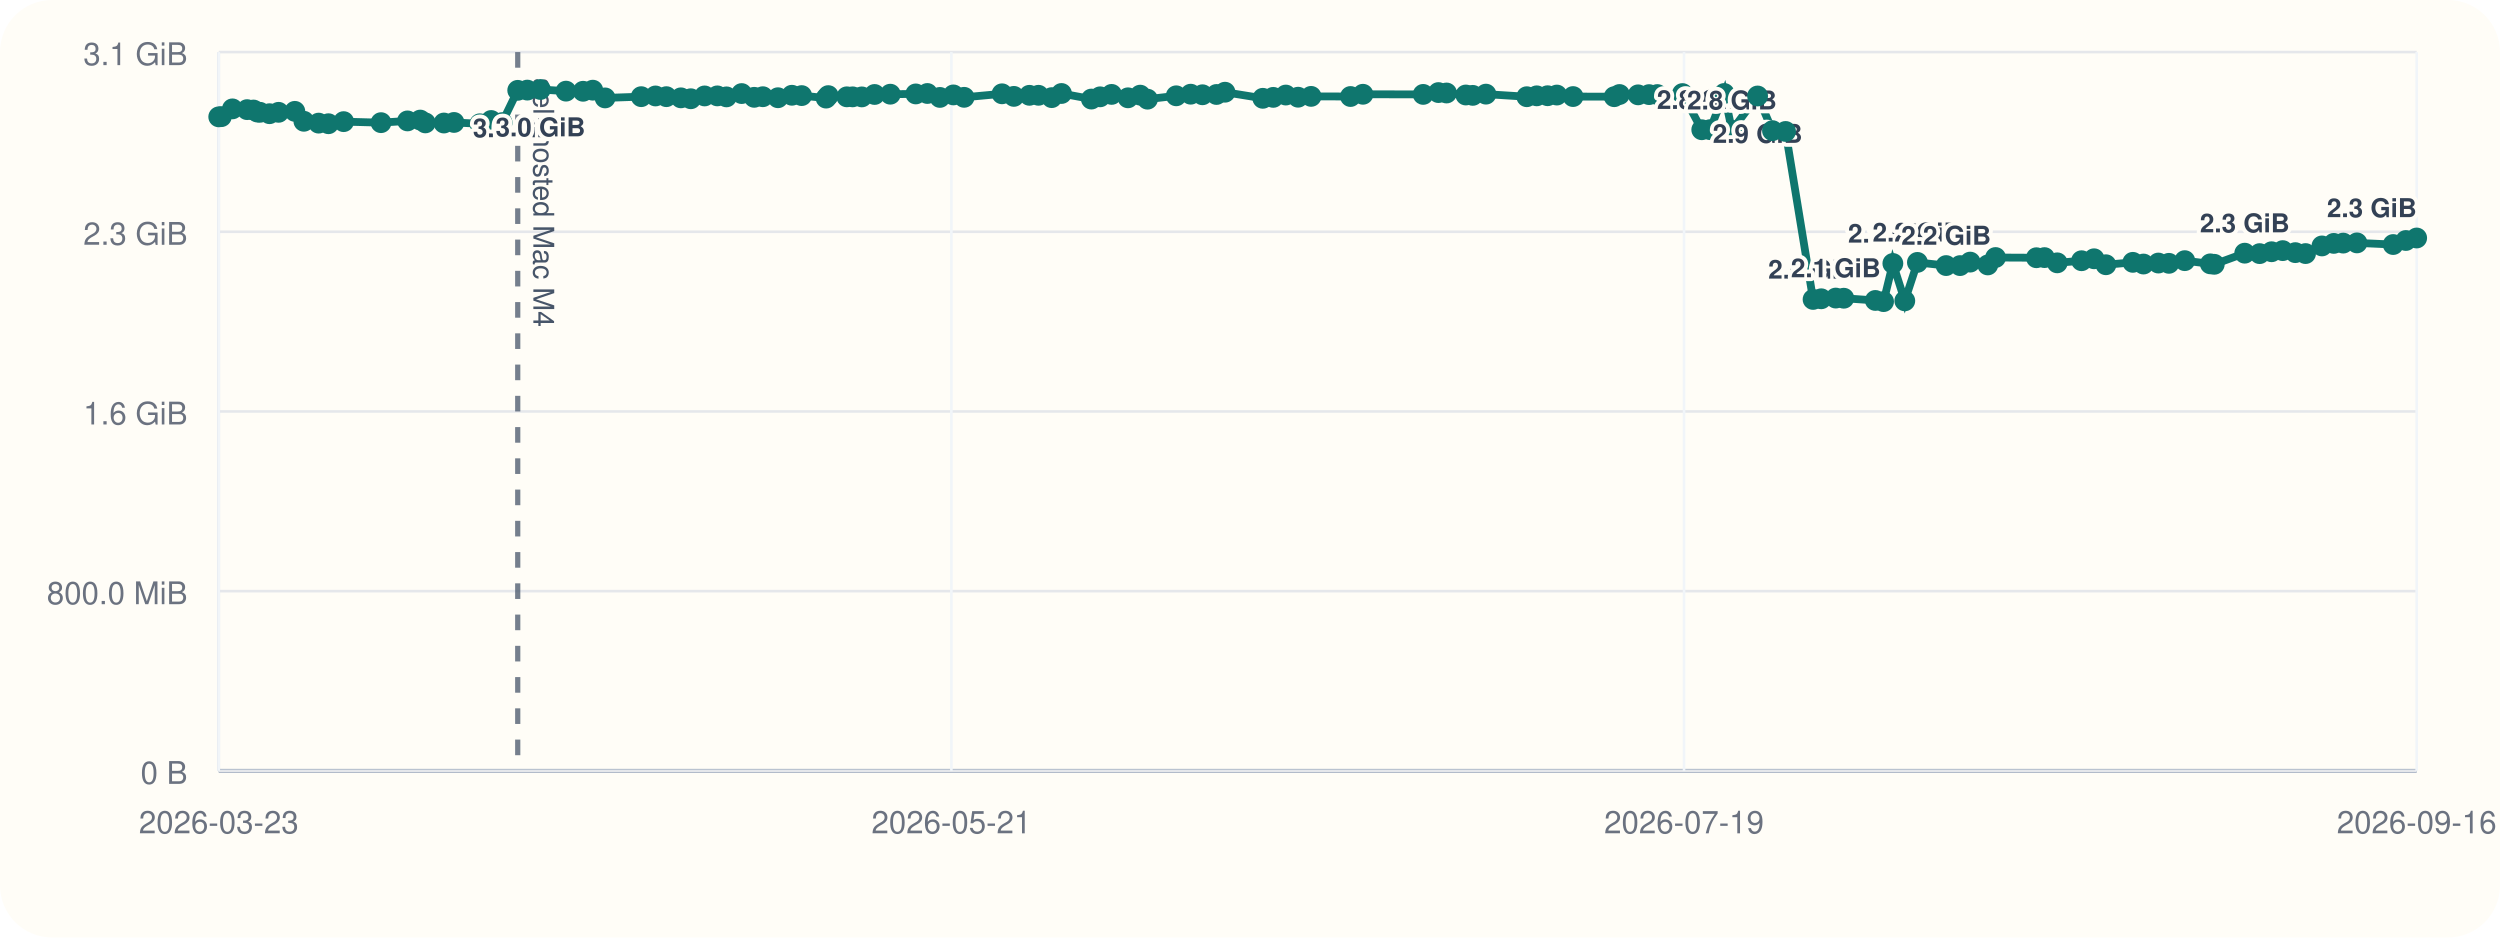
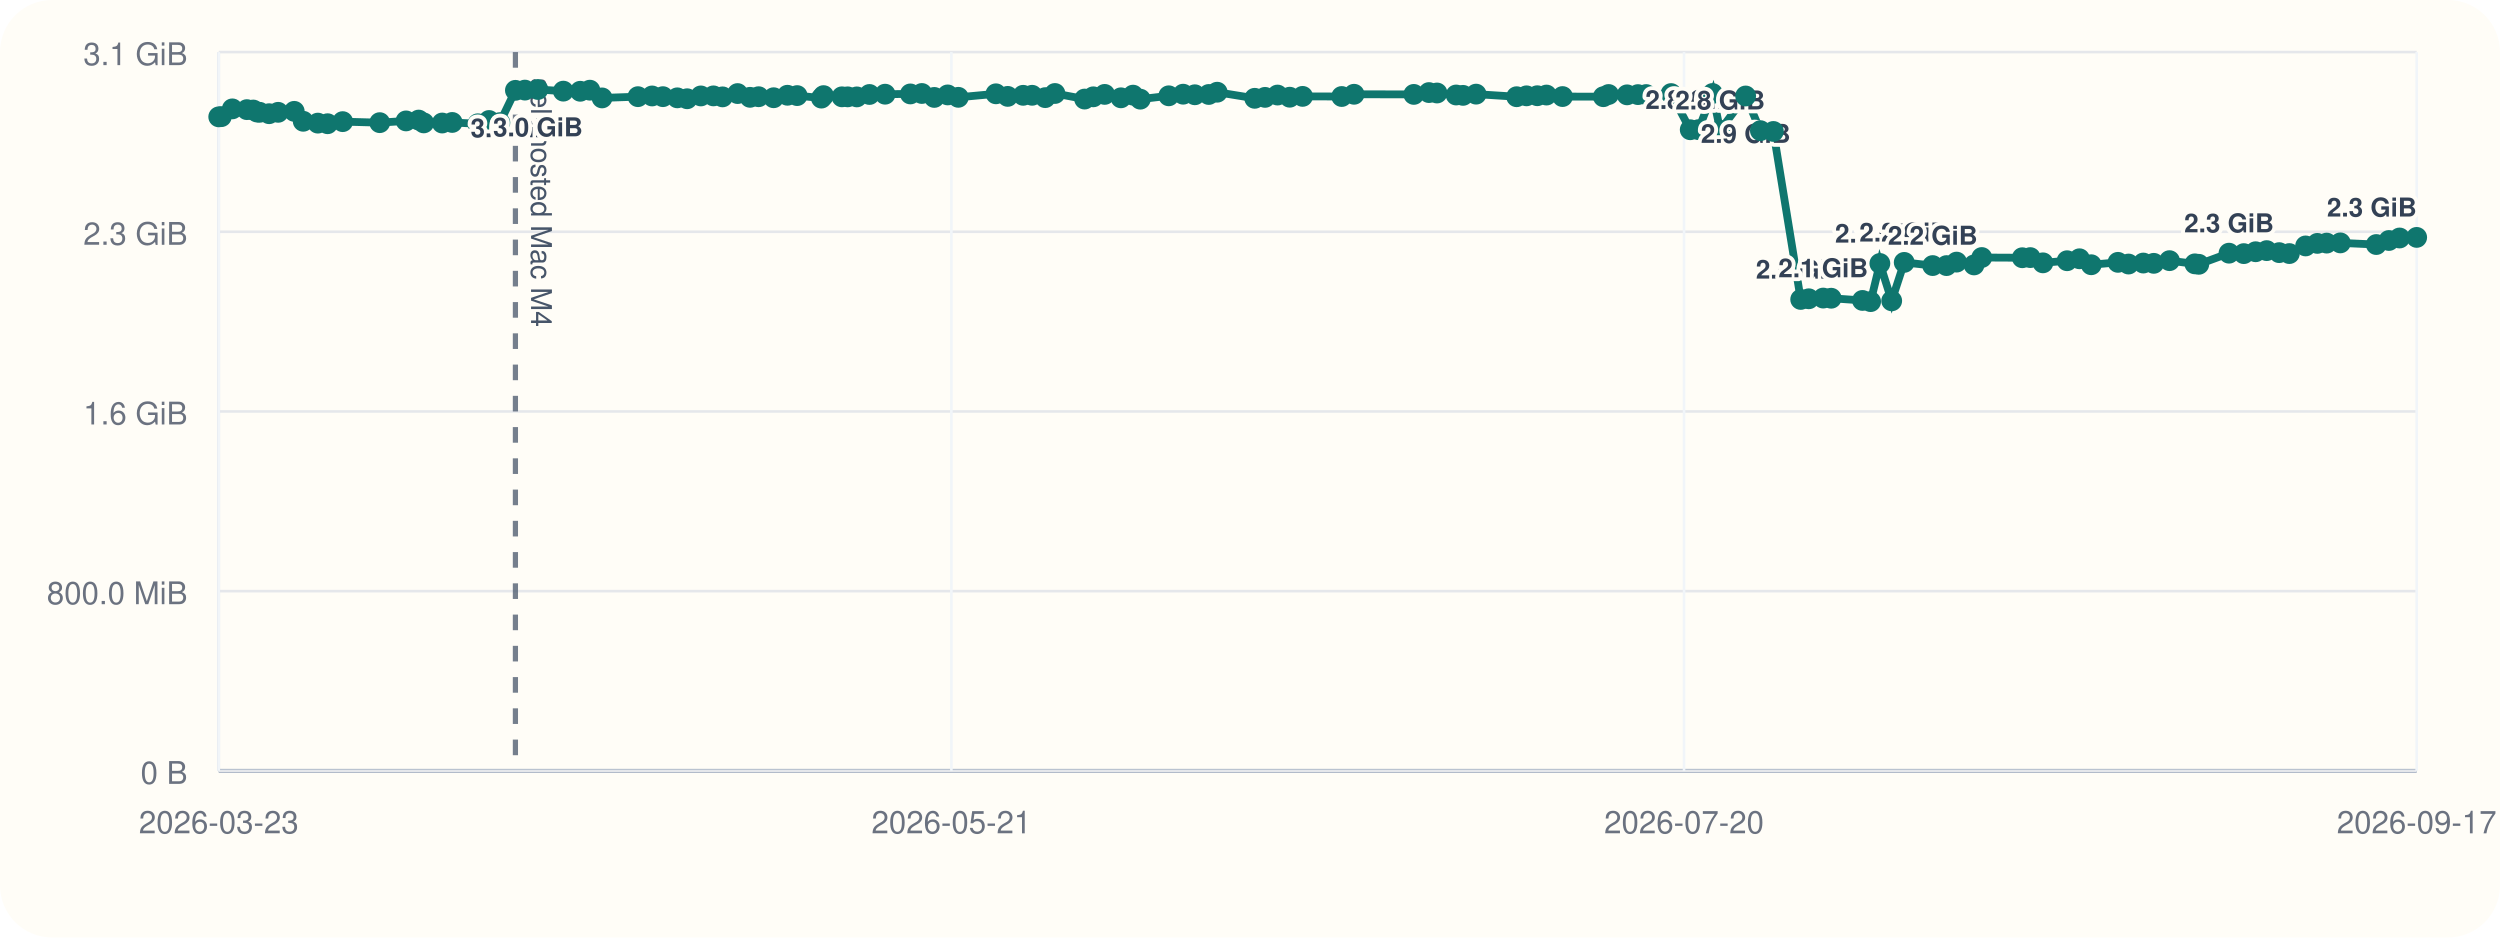
<svg xmlns="http://www.w3.org/2000/svg" viewBox="0 0 960 360">
  <rect width="960" height="360" rx="20" fill="#fffdf7" />
  <line x1="84" y1="296" x2="928" y2="296" stroke="#cbd5e1" stroke-width="1" />
  <line x1="84" y1="20" x2="84" y2="296" stroke="#cbd5e1" stroke-width="1" />
  <line x1="84" y1="296.00" x2="928" y2="296.00" stroke="#94a3b8" stroke-width="1.5" />
  <line x1="84" y1="296.00" x2="928" y2="296.00" stroke="#e5e7eb" stroke-width="1" />
  <text x="72" y="301.00" text-anchor="end" font-size="12" font-family="Helvetica, Arial, sans-serif" fill="#6b7280">0 B</text>
  <line x1="84" y1="227.00" x2="928" y2="227.00" stroke="#e5e7eb" stroke-width="1" />
  <text x="72" y="232.00" text-anchor="end" font-size="12" font-family="Helvetica, Arial, sans-serif" fill="#6b7280">800.0 MiB</text>
  <line x1="84" y1="158.00" x2="928" y2="158.00" stroke="#e5e7eb" stroke-width="1" />
  <text x="72" y="163.00" text-anchor="end" font-size="12" font-family="Helvetica, Arial, sans-serif" fill="#6b7280">1.6 GiB</text>
  <line x1="84" y1="89.00" x2="928" y2="89.00" stroke="#e5e7eb" stroke-width="1" />
  <text x="72" y="94.00" text-anchor="end" font-size="12" font-family="Helvetica, Arial, sans-serif" fill="#6b7280">2.3 GiB</text>
  <line x1="84" y1="20.00" x2="928" y2="20.00" stroke="#e5e7eb" stroke-width="1" />
  <text x="72" y="25.00" text-anchor="end" font-size="12" font-family="Helvetica, Arial, sans-serif" fill="#6b7280">3.1 GiB</text>
  <line x1="84.00" y1="20" x2="84.00" y2="296" stroke="#f1f5f9" stroke-width="1" />
  <text x="84.00" y="320" text-anchor="middle" font-size="12" font-family="Helvetica, Arial, sans-serif" fill="#6b7280">2026-03-23</text>
  <line x1="365.33" y1="20" x2="365.33" y2="296" stroke="#f1f5f9" stroke-width="1" />
  <text x="365.33" y="320" text-anchor="middle" font-size="12" font-family="Helvetica, Arial, sans-serif" fill="#6b7280">2026-05-21</text>
  <line x1="646.67" y1="20" x2="646.67" y2="296" stroke="#f1f5f9" stroke-width="1" />
-   <text x="646.67" y="320" text-anchor="middle" font-size="12" font-family="Helvetica, Arial, sans-serif" fill="#6b7280">2026-07-19</text>
+   <text x="646.67" y="320" text-anchor="middle" font-size="12" font-family="Helvetica, Arial, sans-serif" fill="#6b7280">2026-07-20</text>
  <line x1="928.00" y1="20" x2="928.00" y2="296" stroke="#f1f5f9" stroke-width="1" />
-   <text x="928.00" y="320" text-anchor="middle" font-size="12" font-family="Helvetica, Arial, sans-serif" fill="#6b7280">2026-09-16</text>
-   <line x1="198.81" y1="20" x2="198.81" y2="296" stroke="#475569" stroke-width="2" stroke-dasharray="6 6" opacity="0.75" />
-   <text x="204.81" y="30" transform="rotate(90 204.81 30)" font-size="11" font-family="Helvetica, Arial, sans-serif" fill="#475569">self-hosted Mac M4</text>
-   <polyline fill="none" stroke="#0f766e" stroke-width="3" points="84.00,44.87 85.00,44.79 89.25,41.81 94.89,42.10 97.35,42.25 98.81,43.02 99.83,43.12 103.50,43.66 106.98,43.13 113.22,42.76 116.69,46.57 122.36,47.28 126.13,47.51 131.96,46.71 146.31,47.10 156.48,46.43 161.37,46.11 163.34,47.19 170.47,47.24 174.34,47.02 184.28,47.53 188.60,46.27 192.80,47.09 198.81,34.69 202.49,34.60 207.52,34.36 217.35,35.00 223.91,35.05 227.63,34.63 232.35,37.60 246.23,37.12 251.71,36.85 255.89,37.12 261.47,37.57 265.27,37.92 270.57,36.84 275.45,36.82 278.97,37.20 284.80,35.93 289.61,37.37 292.93,37.14 298.74,37.53 304.09,36.58 307.84,36.71 317.22,37.67 318.05,36.72 325.18,37.18 327.40,37.19 330.94,37.21 335.84,36.28 341.88,36.17 351.66,36.07 356.11,35.90 360.92,37.41 366.11,36.45 370.22,37.37 384.78,36.02 389.33,37.01 395.30,36.60 398.78,36.59 403.86,37.49 407.61,35.90 419.09,38.04 422.45,37.18 426.86,36.25 433.15,37.56 437.84,36.54 440.65,38.08 451.67,36.79 457.23,36.17 461.75,36.39 467.13,36.28 470.40,35.41 484.92,37.75 488.92,37.39 493.75,36.50 498.47,37.33 503.45,37.01 518.59,37.06 523.37,36.20 546.50,36.25 552.36,35.55 555.47,35.71 562.88,36.48 565.54,36.62 570.60,36.15 586.29,37.14 590.11,36.80 594.28,36.76 597.84,36.50 604.05,37.08 619.85,37.13 621.89,36.29 629.03,36.42 633.24,36.33 636.42,36.31 646.06,35.93 653.48,49.82 656.66,49.79 662.10,35.90 665.06,50.03 674.92,36.86 680.63,50.17 685.66,50.48 696.22,114.98 699.35,114.73 704.93,114.46 708.02,114.52 720.13,115.37 723.29,115.82 726.86,101.17 731.44,115.52 736.29,100.76 747.31,101.98 752.66,101.99 756.55,100.65 763.31,101.73 766.30,98.89 781.98,98.97 785.08,98.92 789.98,100.93 799.32,100.12 804.12,99.37 808.67,101.66 819.01,100.74 823.10,101.39 828.82,101.01 832.87,101.12 838.95,100.09 848.77,101.32 850.28,101.49 861.98,97.22 867.70,97.39 872.29,96.67 876.57,96.24 881.40,97.01 885.33,97.37 891.63,94.44 896.17,93.46 899.79,93.35 905.07,93.27 918.98,93.90 923.86,92.35 928.00,91.39" />
+   <text x="928.00" y="320" text-anchor="middle" font-size="12" font-family="Helvetica, Arial, sans-serif" fill="#6b7280">2026-09-17</text>
+   <line x1="197.92" y1="20" x2="197.92" y2="296" stroke="#475569" stroke-width="2" stroke-dasharray="6 6" opacity="0.75" />
+   <text x="203.92" y="30" transform="rotate(90 203.92 30)" font-size="11" font-family="Helvetica, Arial, sans-serif" fill="#475569">self-hosted Mac M4</text>
+   <polyline fill="none" stroke="#0f766e" stroke-width="3" points="84.00,44.87 84.99,44.79 89.21,41.81 94.81,42.10 97.25,42.25 98.70,43.02 99.71,43.12 103.34,43.66 106.81,43.13 112.99,42.76 116.44,46.57 122.06,47.28 125.80,47.51 131.59,46.71 145.82,47.10 155.92,46.43 160.77,46.11 162.72,47.19 169.80,47.24 173.64,47.02 183.50,47.53 187.79,46.27 191.95,47.09 197.92,34.69 201.57,34.60 206.56,34.36 216.32,35.00 222.82,35.05 226.51,34.63 231.19,37.60 244.97,37.12 250.40,36.85 254.56,37.12 260.09,37.57 263.86,37.92 269.12,36.84 273.96,36.82 277.46,37.20 283.24,35.93 288.01,37.37 291.31,37.14 297.08,37.53 302.38,36.58 306.10,36.71 315.41,37.67 316.24,36.72 323.31,37.18 325.51,37.19 329.03,37.21 333.88,36.28 339.88,36.17 349.58,36.07 353.99,35.90 358.76,37.41 363.91,36.45 367.99,37.37 382.44,36.02 386.96,37.01 392.89,36.60 396.33,36.59 401.37,37.49 405.10,35.90 416.49,38.04 419.83,37.18 424.20,36.25 430.44,37.56 435.09,36.54 437.88,38.08 448.81,36.79 454.33,36.17 458.82,36.39 464.16,36.28 467.40,35.41 481.81,37.75 485.77,37.39 490.57,36.50 495.25,37.33 500.19,37.01 515.22,37.06 519.96,36.20 542.91,36.25 548.72,35.55 551.81,35.71 559.16,36.48 561.80,36.62 566.82,36.15 582.39,37.14 586.18,36.80 590.32,36.76 593.85,36.50 600.01,37.08 615.69,37.13 617.71,36.29 624.79,36.42 628.97,36.33 632.13,36.31 641.69,35.93 649.05,49.82 652.21,49.79 657.61,35.90 660.54,50.03 670.33,36.86 675.99,50.17 680.98,50.48 691.47,114.98 694.57,114.73 700.11,114.46 703.17,114.52 715.19,115.37 718.32,115.82 721.87,101.17 726.41,115.52 731.22,100.76 742.15,101.98 747.46,101.99 751.33,100.65 758.03,101.73 761.00,98.89 776.56,98.97 779.63,98.92 784.49,100.93 793.77,100.12 798.52,99.37 803.04,101.66 813.30,100.74 817.36,101.39 823.03,101.01 827.05,101.12 833.09,100.09 842.83,101.32 844.33,101.49 855.94,97.22 861.62,97.39 866.16,96.67 870.41,96.24 875.20,97.01 879.11,97.37 885.35,94.44 889.86,93.46 893.45,93.35 898.69,93.27 912.49,93.90 917.34,92.35 921.44,91.39 928.00,91.16" />
  <circle cx="84.00" cy="44.87" r="4" fill="#0f766e" />
-   <circle cx="85.00" cy="44.79" r="4" fill="#0f766e" />
-   <circle cx="89.25" cy="41.81" r="4" fill="#0f766e" />
-   <circle cx="94.89" cy="42.10" r="4" fill="#0f766e" />
-   <circle cx="97.35" cy="42.25" r="4" fill="#0f766e" />
-   <circle cx="98.81" cy="43.02" r="4" fill="#0f766e" />
-   <circle cx="99.83" cy="43.12" r="4" fill="#0f766e" />
-   <circle cx="103.50" cy="43.66" r="4" fill="#0f766e" />
-   <circle cx="106.98" cy="43.13" r="4" fill="#0f766e" />
-   <circle cx="113.22" cy="42.76" r="4" fill="#0f766e" />
-   <circle cx="116.69" cy="46.57" r="4" fill="#0f766e" />
-   <circle cx="122.36" cy="47.28" r="4" fill="#0f766e" />
-   <circle cx="126.13" cy="47.51" r="4" fill="#0f766e" />
-   <circle cx="131.96" cy="46.71" r="4" fill="#0f766e" />
-   <circle cx="146.31" cy="47.10" r="4" fill="#0f766e" />
-   <circle cx="156.48" cy="46.43" r="4" fill="#0f766e" />
-   <circle cx="161.37" cy="46.11" r="4" fill="#0f766e" />
-   <circle cx="163.34" cy="47.19" r="4" fill="#0f766e" />
-   <circle cx="170.47" cy="47.24" r="4" fill="#0f766e" />
-   <circle cx="174.34" cy="47.02" r="4" fill="#0f766e" />
-   <circle cx="184.28" cy="47.53" r="4" fill="#0f766e" />
-   <circle cx="188.60" cy="46.27" r="4" fill="#0f766e" />
-   <circle cx="192.80" cy="47.09" r="4" fill="#0f766e" />
-   <circle cx="198.81" cy="34.69" r="4" fill="#0f766e" />
-   <text x="198.81" y="52.69" text-anchor="middle" font-size="10" font-family="Helvetica, Arial, sans-serif" font-weight="600" paint-order="stroke" stroke="#fffdf7" stroke-width="3" stroke-linejoin="round" fill="#334155">3.0 GiB</text>
-   <circle cx="202.49" cy="34.60" r="4" fill="#0f766e" />
-   <circle cx="207.52" cy="34.36" r="4" fill="#0f766e" />
-   <text x="207.52" y="52.36" text-anchor="middle" font-size="10" font-family="Helvetica, Arial, sans-serif" font-weight="600" paint-order="stroke" stroke="#fffdf7" stroke-width="3" stroke-linejoin="round" fill="#334155">3.0 GiB</text>
-   <circle cx="217.35" cy="35.00" r="4" fill="#0f766e" />
-   <circle cx="223.91" cy="35.05" r="4" fill="#0f766e" />
-   <circle cx="227.63" cy="34.63" r="4" fill="#0f766e" />
-   <circle cx="232.35" cy="37.60" r="4" fill="#0f766e" />
-   <circle cx="246.23" cy="37.12" r="4" fill="#0f766e" />
-   <circle cx="251.71" cy="36.85" r="4" fill="#0f766e" />
-   <circle cx="255.89" cy="37.12" r="4" fill="#0f766e" />
-   <circle cx="261.47" cy="37.57" r="4" fill="#0f766e" />
-   <circle cx="265.27" cy="37.92" r="4" fill="#0f766e" />
-   <circle cx="270.57" cy="36.84" r="4" fill="#0f766e" />
-   <circle cx="275.45" cy="36.82" r="4" fill="#0f766e" />
-   <circle cx="278.97" cy="37.20" r="4" fill="#0f766e" />
-   <circle cx="284.80" cy="35.93" r="4" fill="#0f766e" />
-   <circle cx="289.61" cy="37.37" r="4" fill="#0f766e" />
-   <circle cx="292.93" cy="37.14" r="4" fill="#0f766e" />
-   <circle cx="298.74" cy="37.53" r="4" fill="#0f766e" />
-   <circle cx="304.09" cy="36.58" r="4" fill="#0f766e" />
-   <circle cx="307.84" cy="36.71" r="4" fill="#0f766e" />
-   <circle cx="317.22" cy="37.67" r="4" fill="#0f766e" />
-   <circle cx="318.05" cy="36.72" r="4" fill="#0f766e" />
-   <circle cx="325.18" cy="37.18" r="4" fill="#0f766e" />
-   <circle cx="327.40" cy="37.19" r="4" fill="#0f766e" />
-   <circle cx="330.94" cy="37.21" r="4" fill="#0f766e" />
-   <circle cx="335.84" cy="36.28" r="4" fill="#0f766e" />
-   <circle cx="341.88" cy="36.17" r="4" fill="#0f766e" />
-   <circle cx="351.66" cy="36.07" r="4" fill="#0f766e" />
-   <circle cx="356.11" cy="35.90" r="4" fill="#0f766e" />
-   <circle cx="360.92" cy="37.41" r="4" fill="#0f766e" />
-   <circle cx="366.11" cy="36.45" r="4" fill="#0f766e" />
-   <circle cx="370.22" cy="37.37" r="4" fill="#0f766e" />
-   <circle cx="384.78" cy="36.02" r="4" fill="#0f766e" />
-   <circle cx="389.33" cy="37.01" r="4" fill="#0f766e" />
-   <circle cx="395.30" cy="36.60" r="4" fill="#0f766e" />
-   <circle cx="398.78" cy="36.59" r="4" fill="#0f766e" />
-   <circle cx="403.86" cy="37.49" r="4" fill="#0f766e" />
-   <circle cx="407.61" cy="35.90" r="4" fill="#0f766e" />
-   <circle cx="419.09" cy="38.04" r="4" fill="#0f766e" />
-   <circle cx="422.45" cy="37.18" r="4" fill="#0f766e" />
-   <circle cx="426.86" cy="36.25" r="4" fill="#0f766e" />
-   <circle cx="433.15" cy="37.56" r="4" fill="#0f766e" />
-   <circle cx="437.84" cy="36.54" r="4" fill="#0f766e" />
-   <circle cx="440.65" cy="38.08" r="4" fill="#0f766e" />
-   <circle cx="451.67" cy="36.79" r="4" fill="#0f766e" />
-   <circle cx="457.23" cy="36.17" r="4" fill="#0f766e" />
-   <circle cx="461.75" cy="36.39" r="4" fill="#0f766e" />
-   <circle cx="467.13" cy="36.28" r="4" fill="#0f766e" />
-   <circle cx="470.40" cy="35.41" r="4" fill="#0f766e" />
-   <circle cx="484.92" cy="37.75" r="4" fill="#0f766e" />
-   <circle cx="488.92" cy="37.39" r="4" fill="#0f766e" />
-   <circle cx="493.75" cy="36.50" r="4" fill="#0f766e" />
-   <circle cx="498.47" cy="37.33" r="4" fill="#0f766e" />
-   <circle cx="503.45" cy="37.01" r="4" fill="#0f766e" />
-   <circle cx="518.59" cy="37.06" r="4" fill="#0f766e" />
-   <circle cx="523.37" cy="36.20" r="4" fill="#0f766e" />
-   <circle cx="546.50" cy="36.25" r="4" fill="#0f766e" />
-   <circle cx="552.36" cy="35.55" r="4" fill="#0f766e" />
-   <circle cx="555.47" cy="35.71" r="4" fill="#0f766e" />
-   <circle cx="562.88" cy="36.48" r="4" fill="#0f766e" />
-   <circle cx="565.54" cy="36.62" r="4" fill="#0f766e" />
-   <circle cx="570.60" cy="36.15" r="4" fill="#0f766e" />
-   <circle cx="586.29" cy="37.14" r="4" fill="#0f766e" />
-   <circle cx="590.11" cy="36.80" r="4" fill="#0f766e" />
-   <circle cx="594.28" cy="36.76" r="4" fill="#0f766e" />
-   <circle cx="597.84" cy="36.50" r="4" fill="#0f766e" />
-   <circle cx="604.05" cy="37.08" r="4" fill="#0f766e" />
-   <circle cx="619.85" cy="37.13" r="4" fill="#0f766e" />
-   <circle cx="621.89" cy="36.29" r="4" fill="#0f766e" />
-   <circle cx="629.03" cy="36.42" r="4" fill="#0f766e" />
-   <circle cx="633.24" cy="36.33" r="4" fill="#0f766e" />
-   <circle cx="636.42" cy="36.31" r="4" fill="#0f766e" />
-   <circle cx="646.06" cy="35.93" r="4" fill="#0f766e" />
-   <circle cx="653.48" cy="49.82" r="4" fill="#0f766e" />
-   <text x="653.48" y="41.82" text-anchor="middle" font-size="10" font-family="Helvetica, Arial, sans-serif" font-weight="600" paint-order="stroke" stroke="#fffdf7" stroke-width="3" stroke-linejoin="round" fill="#334155">2.8 GiB</text>
-   <circle cx="656.66" cy="49.79" r="4" fill="#0f766e" />
-   <circle cx="662.10" cy="35.90" r="4" fill="#0f766e" />
-   <circle cx="665.06" cy="50.03" r="4" fill="#0f766e" />
-   <text x="665.06" y="42.03" text-anchor="middle" font-size="10" font-family="Helvetica, Arial, sans-serif" font-weight="600" paint-order="stroke" stroke="#fffdf7" stroke-width="3" stroke-linejoin="round" fill="#334155">2.8 GiB</text>
-   <circle cx="674.92" cy="36.86" r="4" fill="#0f766e" />
-   <text x="674.92" y="54.86" text-anchor="middle" font-size="10" font-family="Helvetica, Arial, sans-serif" font-weight="600" paint-order="stroke" stroke="#fffdf7" stroke-width="3" stroke-linejoin="round" fill="#334155">2.9 GiB</text>
-   <circle cx="680.63" cy="50.17" r="4" fill="#0f766e" />
-   <circle cx="685.66" cy="50.48" r="4" fill="#0f766e" />
-   <circle cx="696.22" cy="114.98" r="4" fill="#0f766e" />
-   <text x="696.22" y="106.98" text-anchor="middle" font-size="10" font-family="Helvetica, Arial, sans-serif" font-weight="600" paint-order="stroke" stroke="#fffdf7" stroke-width="3" stroke-linejoin="round" fill="#334155">2.0 GiB</text>
-   <circle cx="699.35" cy="114.73" r="4" fill="#0f766e" />
-   <circle cx="704.93" cy="114.46" r="4" fill="#0f766e" />
-   <text x="704.93" y="106.46" text-anchor="middle" font-size="10" font-family="Helvetica, Arial, sans-serif" font-weight="600" paint-order="stroke" stroke="#fffdf7" stroke-width="3" stroke-linejoin="round" fill="#334155">2.1 GiB</text>
-   <circle cx="708.02" cy="114.52" r="4" fill="#0f766e" />
-   <circle cx="720.13" cy="115.37" r="4" fill="#0f766e" />
-   <circle cx="723.29" cy="115.82" r="4" fill="#0f766e" />
-   <circle cx="726.86" cy="101.17" r="4" fill="#0f766e" />
-   <text x="726.86" y="93.17" text-anchor="middle" font-size="10" font-family="Helvetica, Arial, sans-serif" font-weight="600" paint-order="stroke" stroke="#fffdf7" stroke-width="3" stroke-linejoin="round" fill="#334155">2.2 GiB</text>
-   <circle cx="731.44" cy="115.52" r="4" fill="#0f766e" />
-   <circle cx="736.29" cy="100.76" r="4" fill="#0f766e" />
-   <text x="736.29" y="92.76" text-anchor="middle" font-size="10" font-family="Helvetica, Arial, sans-serif" font-weight="600" paint-order="stroke" stroke="#fffdf7" stroke-width="3" stroke-linejoin="round" fill="#334155">2.2 GiB</text>
-   <circle cx="747.31" cy="101.98" r="4" fill="#0f766e" />
-   <text x="747.31" y="93.98" text-anchor="middle" font-size="10" font-family="Helvetica, Arial, sans-serif" font-weight="600" paint-order="stroke" stroke="#fffdf7" stroke-width="3" stroke-linejoin="round" fill="#334155">2.2 GiB</text>
-   <circle cx="752.66" cy="101.99" r="4" fill="#0f766e" />
-   <circle cx="756.55" cy="100.65" r="4" fill="#0f766e" />
-   <circle cx="763.31" cy="101.73" r="4" fill="#0f766e" />
-   <circle cx="766.30" cy="98.89" r="4" fill="#0f766e" />
-   <circle cx="781.98" cy="98.97" r="4" fill="#0f766e" />
-   <circle cx="785.08" cy="98.92" r="4" fill="#0f766e" />
-   <circle cx="789.98" cy="100.93" r="4" fill="#0f766e" />
-   <circle cx="799.32" cy="100.12" r="4" fill="#0f766e" />
-   <circle cx="804.12" cy="99.37" r="4" fill="#0f766e" />
-   <circle cx="808.67" cy="101.66" r="4" fill="#0f766e" />
-   <circle cx="819.01" cy="100.74" r="4" fill="#0f766e" />
-   <circle cx="823.10" cy="101.39" r="4" fill="#0f766e" />
-   <circle cx="828.82" cy="101.01" r="4" fill="#0f766e" />
-   <circle cx="832.87" cy="101.12" r="4" fill="#0f766e" />
-   <circle cx="838.95" cy="100.09" r="4" fill="#0f766e" />
-   <circle cx="848.77" cy="101.32" r="4" fill="#0f766e" />
-   <circle cx="850.28" cy="101.49" r="4" fill="#0f766e" />
-   <circle cx="861.98" cy="97.22" r="4" fill="#0f766e" />
-   <text x="861.98" y="89.22" text-anchor="middle" font-size="10" font-family="Helvetica, Arial, sans-serif" font-weight="600" paint-order="stroke" stroke="#fffdf7" stroke-width="3" stroke-linejoin="round" fill="#334155">2.3 GiB</text>
-   <circle cx="867.70" cy="97.39" r="4" fill="#0f766e" />
-   <circle cx="872.29" cy="96.67" r="4" fill="#0f766e" />
-   <circle cx="876.57" cy="96.24" r="4" fill="#0f766e" />
-   <circle cx="881.40" cy="97.01" r="4" fill="#0f766e" />
-   <circle cx="885.33" cy="97.37" r="4" fill="#0f766e" />
-   <circle cx="891.63" cy="94.44" r="4" fill="#0f766e" />
-   <circle cx="896.17" cy="93.46" r="4" fill="#0f766e" />
-   <circle cx="899.79" cy="93.35" r="4" fill="#0f766e" />
-   <circle cx="905.07" cy="93.27" r="4" fill="#0f766e" />
-   <circle cx="918.98" cy="93.90" r="4" fill="#0f766e" />
-   <circle cx="923.86" cy="92.35" r="4" fill="#0f766e" />
-   <circle cx="928.00" cy="91.39" r="4" fill="#0f766e" />
-   <text x="928.00" y="83.39" text-anchor="end" font-size="10" font-family="Helvetica, Arial, sans-serif" font-weight="600" paint-order="stroke" stroke="#fffdf7" stroke-width="3" stroke-linejoin="round" fill="#334155">2.3 GiB</text>
+   <circle cx="84.99" cy="44.79" r="4" fill="#0f766e" />
+   <circle cx="89.21" cy="41.81" r="4" fill="#0f766e" />
+   <circle cx="94.81" cy="42.10" r="4" fill="#0f766e" />
+   <circle cx="97.25" cy="42.25" r="4" fill="#0f766e" />
+   <circle cx="98.70" cy="43.02" r="4" fill="#0f766e" />
+   <circle cx="99.71" cy="43.12" r="4" fill="#0f766e" />
+   <circle cx="103.34" cy="43.66" r="4" fill="#0f766e" />
+   <circle cx="106.81" cy="43.13" r="4" fill="#0f766e" />
+   <circle cx="112.99" cy="42.76" r="4" fill="#0f766e" />
+   <circle cx="116.44" cy="46.57" r="4" fill="#0f766e" />
+   <circle cx="122.06" cy="47.28" r="4" fill="#0f766e" />
+   <circle cx="125.80" cy="47.51" r="4" fill="#0f766e" />
+   <circle cx="131.59" cy="46.71" r="4" fill="#0f766e" />
+   <circle cx="145.82" cy="47.10" r="4" fill="#0f766e" />
+   <circle cx="155.92" cy="46.43" r="4" fill="#0f766e" />
+   <circle cx="160.77" cy="46.11" r="4" fill="#0f766e" />
+   <circle cx="162.72" cy="47.19" r="4" fill="#0f766e" />
+   <circle cx="169.80" cy="47.24" r="4" fill="#0f766e" />
+   <circle cx="173.64" cy="47.02" r="4" fill="#0f766e" />
+   <circle cx="183.50" cy="47.53" r="4" fill="#0f766e" />
+   <circle cx="187.79" cy="46.27" r="4" fill="#0f766e" />
+   <circle cx="191.95" cy="47.09" r="4" fill="#0f766e" />
+   <circle cx="197.92" cy="34.69" r="4" fill="#0f766e" />
+   <text x="197.92" y="52.69" text-anchor="middle" font-size="10" font-family="Helvetica, Arial, sans-serif" font-weight="600" paint-order="stroke" stroke="#fffdf7" stroke-width="3" stroke-linejoin="round" fill="#334155">3.0 GiB</text>
+   <circle cx="201.57" cy="34.60" r="4" fill="#0f766e" />
+   <circle cx="206.56" cy="34.36" r="4" fill="#0f766e" />
+   <text x="206.56" y="52.36" text-anchor="middle" font-size="10" font-family="Helvetica, Arial, sans-serif" font-weight="600" paint-order="stroke" stroke="#fffdf7" stroke-width="3" stroke-linejoin="round" fill="#334155">3.0 GiB</text>
+   <circle cx="216.32" cy="35.00" r="4" fill="#0f766e" />
+   <circle cx="222.82" cy="35.05" r="4" fill="#0f766e" />
+   <circle cx="226.51" cy="34.63" r="4" fill="#0f766e" />
+   <circle cx="231.19" cy="37.60" r="4" fill="#0f766e" />
+   <circle cx="244.97" cy="37.12" r="4" fill="#0f766e" />
+   <circle cx="250.40" cy="36.85" r="4" fill="#0f766e" />
+   <circle cx="254.56" cy="37.12" r="4" fill="#0f766e" />
+   <circle cx="260.09" cy="37.57" r="4" fill="#0f766e" />
+   <circle cx="263.86" cy="37.92" r="4" fill="#0f766e" />
+   <circle cx="269.12" cy="36.84" r="4" fill="#0f766e" />
+   <circle cx="273.96" cy="36.82" r="4" fill="#0f766e" />
+   <circle cx="277.46" cy="37.20" r="4" fill="#0f766e" />
+   <circle cx="283.24" cy="35.93" r="4" fill="#0f766e" />
+   <circle cx="288.01" cy="37.37" r="4" fill="#0f766e" />
+   <circle cx="291.31" cy="37.14" r="4" fill="#0f766e" />
+   <circle cx="297.08" cy="37.53" r="4" fill="#0f766e" />
+   <circle cx="302.38" cy="36.58" r="4" fill="#0f766e" />
+   <circle cx="306.10" cy="36.71" r="4" fill="#0f766e" />
+   <circle cx="315.41" cy="37.67" r="4" fill="#0f766e" />
+   <circle cx="316.24" cy="36.72" r="4" fill="#0f766e" />
+   <circle cx="323.31" cy="37.18" r="4" fill="#0f766e" />
+   <circle cx="325.51" cy="37.19" r="4" fill="#0f766e" />
+   <circle cx="329.03" cy="37.21" r="4" fill="#0f766e" />
+   <circle cx="333.88" cy="36.28" r="4" fill="#0f766e" />
+   <circle cx="339.88" cy="36.17" r="4" fill="#0f766e" />
+   <circle cx="349.58" cy="36.07" r="4" fill="#0f766e" />
+   <circle cx="353.99" cy="35.90" r="4" fill="#0f766e" />
+   <circle cx="358.76" cy="37.41" r="4" fill="#0f766e" />
+   <circle cx="363.91" cy="36.45" r="4" fill="#0f766e" />
+   <circle cx="367.99" cy="37.37" r="4" fill="#0f766e" />
+   <circle cx="382.44" cy="36.02" r="4" fill="#0f766e" />
+   <circle cx="386.96" cy="37.01" r="4" fill="#0f766e" />
+   <circle cx="392.89" cy="36.60" r="4" fill="#0f766e" />
+   <circle cx="396.33" cy="36.59" r="4" fill="#0f766e" />
+   <circle cx="401.37" cy="37.49" r="4" fill="#0f766e" />
+   <circle cx="405.10" cy="35.90" r="4" fill="#0f766e" />
+   <circle cx="416.49" cy="38.04" r="4" fill="#0f766e" />
+   <circle cx="419.83" cy="37.18" r="4" fill="#0f766e" />
+   <circle cx="424.20" cy="36.25" r="4" fill="#0f766e" />
+   <circle cx="430.44" cy="37.56" r="4" fill="#0f766e" />
+   <circle cx="435.09" cy="36.54" r="4" fill="#0f766e" />
+   <circle cx="437.88" cy="38.08" r="4" fill="#0f766e" />
+   <circle cx="448.81" cy="36.79" r="4" fill="#0f766e" />
+   <circle cx="454.33" cy="36.17" r="4" fill="#0f766e" />
+   <circle cx="458.82" cy="36.39" r="4" fill="#0f766e" />
+   <circle cx="464.16" cy="36.28" r="4" fill="#0f766e" />
+   <circle cx="467.40" cy="35.41" r="4" fill="#0f766e" />
+   <circle cx="481.81" cy="37.75" r="4" fill="#0f766e" />
+   <circle cx="485.77" cy="37.39" r="4" fill="#0f766e" />
+   <circle cx="490.57" cy="36.50" r="4" fill="#0f766e" />
+   <circle cx="495.25" cy="37.33" r="4" fill="#0f766e" />
+   <circle cx="500.19" cy="37.01" r="4" fill="#0f766e" />
+   <circle cx="515.22" cy="37.06" r="4" fill="#0f766e" />
+   <circle cx="519.96" cy="36.20" r="4" fill="#0f766e" />
+   <circle cx="542.91" cy="36.25" r="4" fill="#0f766e" />
+   <circle cx="548.72" cy="35.55" r="4" fill="#0f766e" />
+   <circle cx="551.81" cy="35.71" r="4" fill="#0f766e" />
+   <circle cx="559.16" cy="36.48" r="4" fill="#0f766e" />
+   <circle cx="561.80" cy="36.62" r="4" fill="#0f766e" />
+   <circle cx="566.82" cy="36.15" r="4" fill="#0f766e" />
+   <circle cx="582.39" cy="37.14" r="4" fill="#0f766e" />
+   <circle cx="586.18" cy="36.80" r="4" fill="#0f766e" />
+   <circle cx="590.32" cy="36.76" r="4" fill="#0f766e" />
+   <circle cx="593.85" cy="36.50" r="4" fill="#0f766e" />
+   <circle cx="600.01" cy="37.08" r="4" fill="#0f766e" />
+   <circle cx="615.69" cy="37.13" r="4" fill="#0f766e" />
+   <circle cx="617.71" cy="36.29" r="4" fill="#0f766e" />
+   <circle cx="624.79" cy="36.42" r="4" fill="#0f766e" />
+   <circle cx="628.97" cy="36.33" r="4" fill="#0f766e" />
+   <circle cx="632.13" cy="36.31" r="4" fill="#0f766e" />
+   <circle cx="641.69" cy="35.93" r="4" fill="#0f766e" />
+   <circle cx="649.05" cy="49.82" r="4" fill="#0f766e" />
+   <text x="649.05" y="41.82" text-anchor="middle" font-size="10" font-family="Helvetica, Arial, sans-serif" font-weight="600" paint-order="stroke" stroke="#fffdf7" stroke-width="3" stroke-linejoin="round" fill="#334155">2.8 GiB</text>
+   <circle cx="652.21" cy="49.79" r="4" fill="#0f766e" />
+   <circle cx="657.61" cy="35.90" r="4" fill="#0f766e" />
+   <circle cx="660.54" cy="50.03" r="4" fill="#0f766e" />
+   <text x="660.54" y="42.03" text-anchor="middle" font-size="10" font-family="Helvetica, Arial, sans-serif" font-weight="600" paint-order="stroke" stroke="#fffdf7" stroke-width="3" stroke-linejoin="round" fill="#334155">2.8 GiB</text>
+   <circle cx="670.33" cy="36.86" r="4" fill="#0f766e" />
+   <text x="670.33" y="54.86" text-anchor="middle" font-size="10" font-family="Helvetica, Arial, sans-serif" font-weight="600" paint-order="stroke" stroke="#fffdf7" stroke-width="3" stroke-linejoin="round" fill="#334155">2.9 GiB</text>
+   <circle cx="675.99" cy="50.17" r="4" fill="#0f766e" />
+   <circle cx="680.98" cy="50.48" r="4" fill="#0f766e" />
+   <circle cx="691.47" cy="114.98" r="4" fill="#0f766e" />
+   <text x="691.47" y="106.98" text-anchor="middle" font-size="10" font-family="Helvetica, Arial, sans-serif" font-weight="600" paint-order="stroke" stroke="#fffdf7" stroke-width="3" stroke-linejoin="round" fill="#334155">2.0 GiB</text>
+   <circle cx="694.57" cy="114.73" r="4" fill="#0f766e" />
+   <circle cx="700.11" cy="114.46" r="4" fill="#0f766e" />
+   <text x="700.11" y="106.46" text-anchor="middle" font-size="10" font-family="Helvetica, Arial, sans-serif" font-weight="600" paint-order="stroke" stroke="#fffdf7" stroke-width="3" stroke-linejoin="round" fill="#334155">2.1 GiB</text>
+   <circle cx="703.17" cy="114.52" r="4" fill="#0f766e" />
+   <circle cx="715.19" cy="115.37" r="4" fill="#0f766e" />
+   <circle cx="718.32" cy="115.82" r="4" fill="#0f766e" />
+   <circle cx="721.87" cy="101.17" r="4" fill="#0f766e" />
+   <text x="721.87" y="93.17" text-anchor="middle" font-size="10" font-family="Helvetica, Arial, sans-serif" font-weight="600" paint-order="stroke" stroke="#fffdf7" stroke-width="3" stroke-linejoin="round" fill="#334155">2.2 GiB</text>
+   <circle cx="726.41" cy="115.52" r="4" fill="#0f766e" />
+   <circle cx="731.22" cy="100.76" r="4" fill="#0f766e" />
+   <text x="731.22" y="92.76" text-anchor="middle" font-size="10" font-family="Helvetica, Arial, sans-serif" font-weight="600" paint-order="stroke" stroke="#fffdf7" stroke-width="3" stroke-linejoin="round" fill="#334155">2.2 GiB</text>
+   <circle cx="742.15" cy="101.98" r="4" fill="#0f766e" />
+   <text x="742.15" y="93.98" text-anchor="middle" font-size="10" font-family="Helvetica, Arial, sans-serif" font-weight="600" paint-order="stroke" stroke="#fffdf7" stroke-width="3" stroke-linejoin="round" fill="#334155">2.2 GiB</text>
+   <circle cx="747.46" cy="101.99" r="4" fill="#0f766e" />
+   <circle cx="751.33" cy="100.65" r="4" fill="#0f766e" />
+   <circle cx="758.03" cy="101.73" r="4" fill="#0f766e" />
+   <circle cx="761.00" cy="98.89" r="4" fill="#0f766e" />
+   <circle cx="776.56" cy="98.97" r="4" fill="#0f766e" />
+   <circle cx="779.63" cy="98.92" r="4" fill="#0f766e" />
+   <circle cx="784.49" cy="100.93" r="4" fill="#0f766e" />
+   <circle cx="793.77" cy="100.12" r="4" fill="#0f766e" />
+   <circle cx="798.52" cy="99.37" r="4" fill="#0f766e" />
+   <circle cx="803.04" cy="101.66" r="4" fill="#0f766e" />
+   <circle cx="813.30" cy="100.74" r="4" fill="#0f766e" />
+   <circle cx="817.36" cy="101.39" r="4" fill="#0f766e" />
+   <circle cx="823.03" cy="101.01" r="4" fill="#0f766e" />
+   <circle cx="827.05" cy="101.12" r="4" fill="#0f766e" />
+   <circle cx="833.09" cy="100.09" r="4" fill="#0f766e" />
+   <circle cx="842.83" cy="101.32" r="4" fill="#0f766e" />
+   <circle cx="844.33" cy="101.49" r="4" fill="#0f766e" />
+   <circle cx="855.94" cy="97.22" r="4" fill="#0f766e" />
+   <text x="855.94" y="89.22" text-anchor="middle" font-size="10" font-family="Helvetica, Arial, sans-serif" font-weight="600" paint-order="stroke" stroke="#fffdf7" stroke-width="3" stroke-linejoin="round" fill="#334155">2.3 GiB</text>
+   <circle cx="861.62" cy="97.39" r="4" fill="#0f766e" />
+   <circle cx="866.16" cy="96.67" r="4" fill="#0f766e" />
+   <circle cx="870.41" cy="96.24" r="4" fill="#0f766e" />
+   <circle cx="875.20" cy="97.01" r="4" fill="#0f766e" />
+   <circle cx="879.11" cy="97.37" r="4" fill="#0f766e" />
+   <circle cx="885.35" cy="94.44" r="4" fill="#0f766e" />
+   <circle cx="889.86" cy="93.46" r="4" fill="#0f766e" />
+   <circle cx="893.45" cy="93.35" r="4" fill="#0f766e" />
+   <circle cx="898.69" cy="93.27" r="4" fill="#0f766e" />
+   <circle cx="912.49" cy="93.90" r="4" fill="#0f766e" />
+   <circle cx="917.34" cy="92.35" r="4" fill="#0f766e" />
+   <circle cx="921.44" cy="91.39" r="4" fill="#0f766e" />
+   <circle cx="928.00" cy="91.16" r="4" fill="#0f766e" />
+   <text x="928.00" y="83.16" text-anchor="end" font-size="10" font-family="Helvetica, Arial, sans-serif" font-weight="600" paint-order="stroke" stroke="#fffdf7" stroke-width="3" stroke-linejoin="round" fill="#334155">2.3 GiB</text>
</svg>
